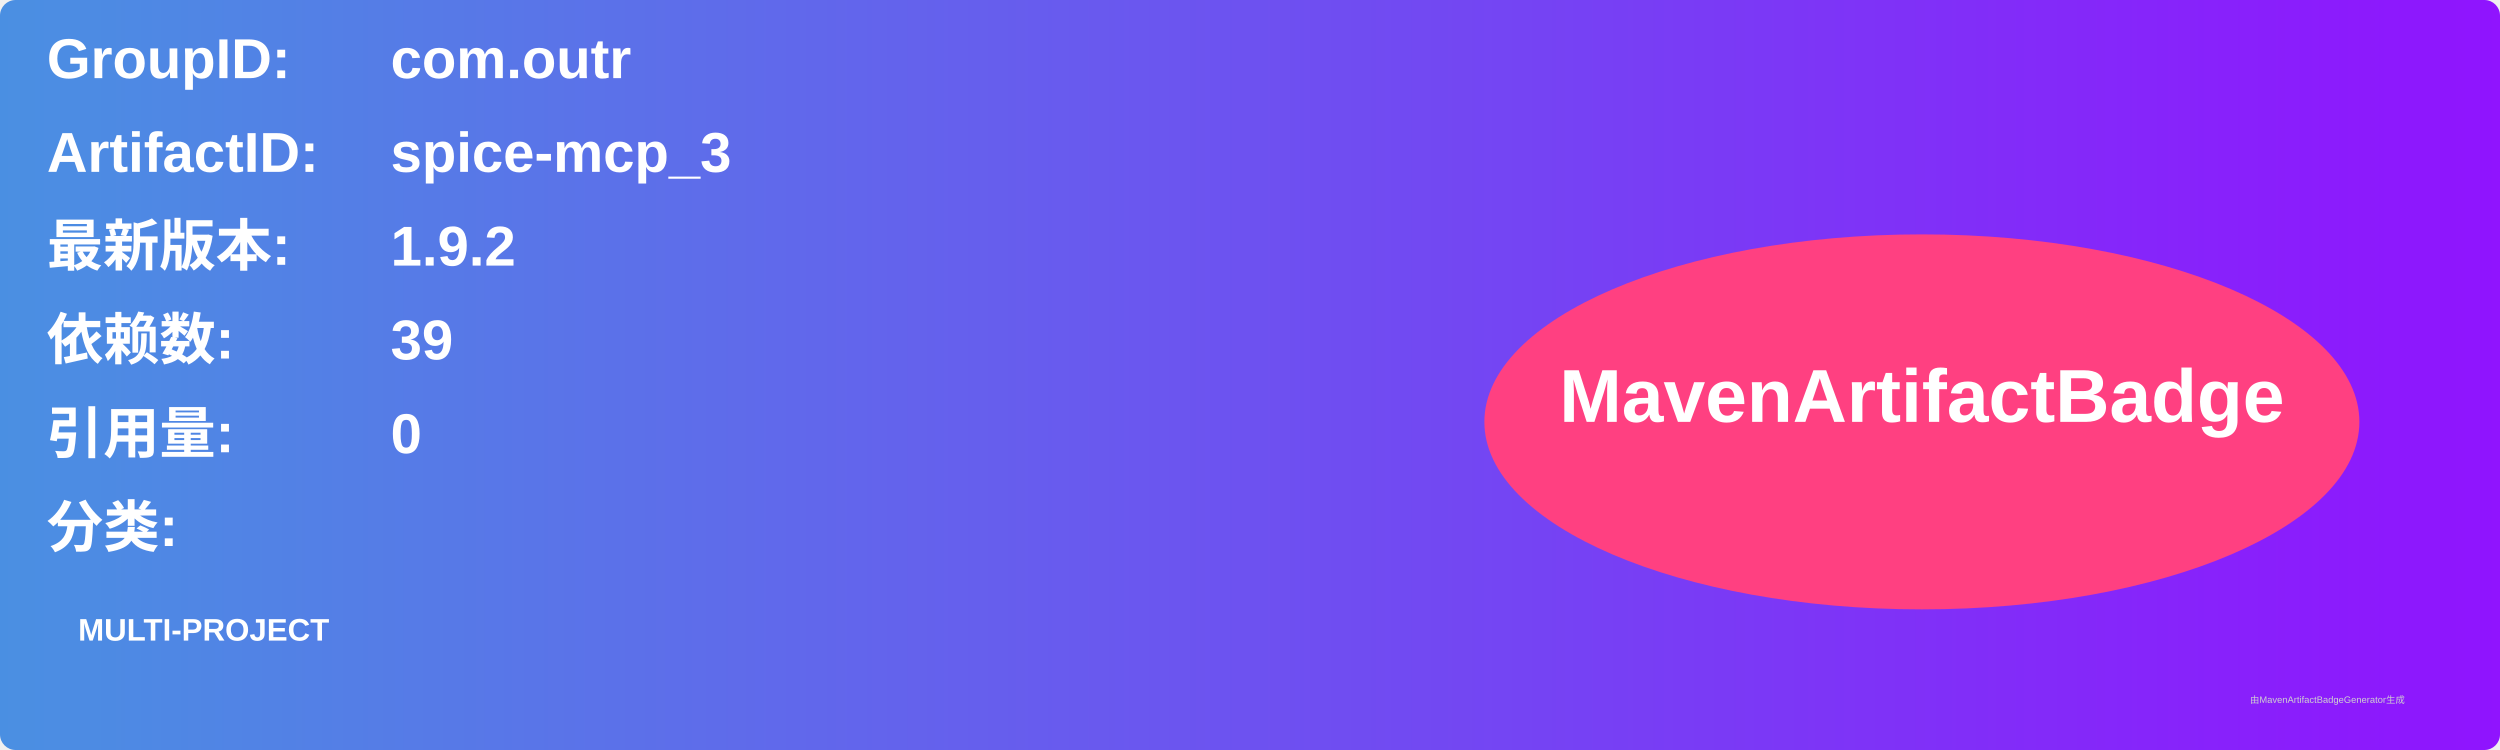
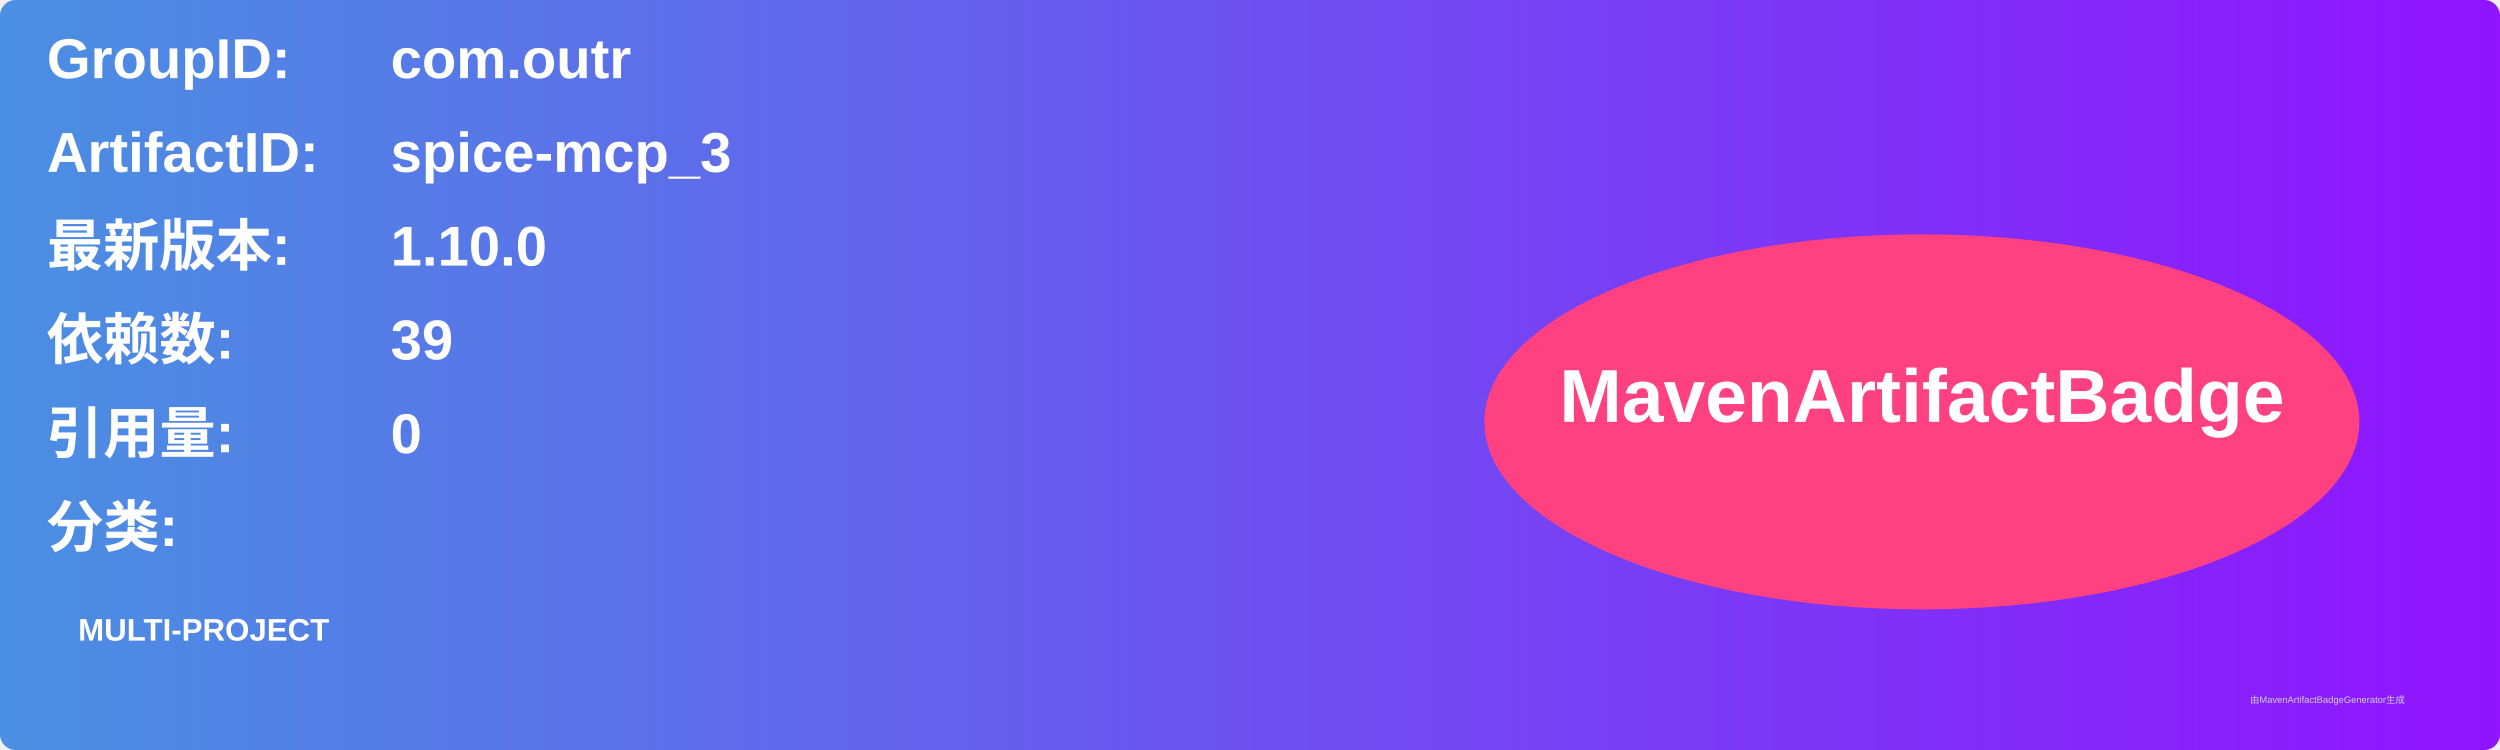
<svg xmlns="http://www.w3.org/2000/svg" width="800" height="240" viewBox="0 0 800 240">
  <linearGradient id="grad" x1="0%" y1="0%" x2="100%" y2="0%">
    <stop offset="0%" stop-color="#4a90e2" />
    <stop offset="100%" stop-color="#9013fe" />
  </linearGradient>
  <rect width="100%" height="100%" rx="5" ry="5" fill="url(#grad)" />
  <g transform="translate(15, 15)">
    <text x="0" y="10" font-family="Arial" font-size="18" fill="white" font-weight="bold" width="260">GroupID:</text>
    <text x="110" y="10" font-family="Arial" font-size="18" fill="white" font-weight="bold" width="460">com.outr</text>
    <text x="0" y="40" font-family="Arial" font-size="18" fill="white" font-weight="bold" width="260">ArtifactID:</text>
    <text x="110" y="40" font-family="Arial" font-size="18" fill="white" font-weight="bold" width="460">spice-mcp_3</text>
    <text x="0" y="70" font-family="Arial" font-size="18" fill="white" font-weight="bold">最新版本:</text>
    <text x="110" y="70" font-family="Arial" font-size="18" fill="white" font-weight="bold">
-       <tspan font-weight="bold">1.9.2</tspan>
+       <tspan font-weight="bold">1.10.0</tspan>
    </text>
    <text x="0" y="100" font-family="Arial" font-size="18" fill="white" font-weight="bold">依赖数: </text>
    <text x="110" y="100" font-family="Arial" font-size="18" fill="white">
      <tspan font-weight="bold">39</tspan>
    </text>
    <text x="0" y="130" font-family="Arial" font-size="18" fill="white" font-weight="bold">引用量: </text>
    <text x="110" y="130" font-family="Arial" font-size="18" fill="white">
      <tspan font-weight="bold">0</tspan>
    </text>
    <text x="0" y="160" font-family="Arial" font-size="18" fill="white" font-weight="bold">分类:</text>
    <text x="10" y="190" font-family="Arial" font-size="10" fill="white">
      <tspan font-weight="bold">MULTI-PROJECT</tspan>
    </text>
    <ellipse cx="600" cy="120" rx="140" ry="60" fill="#ff4081" />
    <text x="600" y="120" text-anchor="middle" font-family="Arial" font-size="24" fill="white" font-weight="bold">MavenArtifactBadge</text>
  </g>
  <text x="720" y="225" font-family="Arial" font-size="3" fill="#d0d0d0">由MavenArtifactBadgeGenerator生成</text>
</svg>
